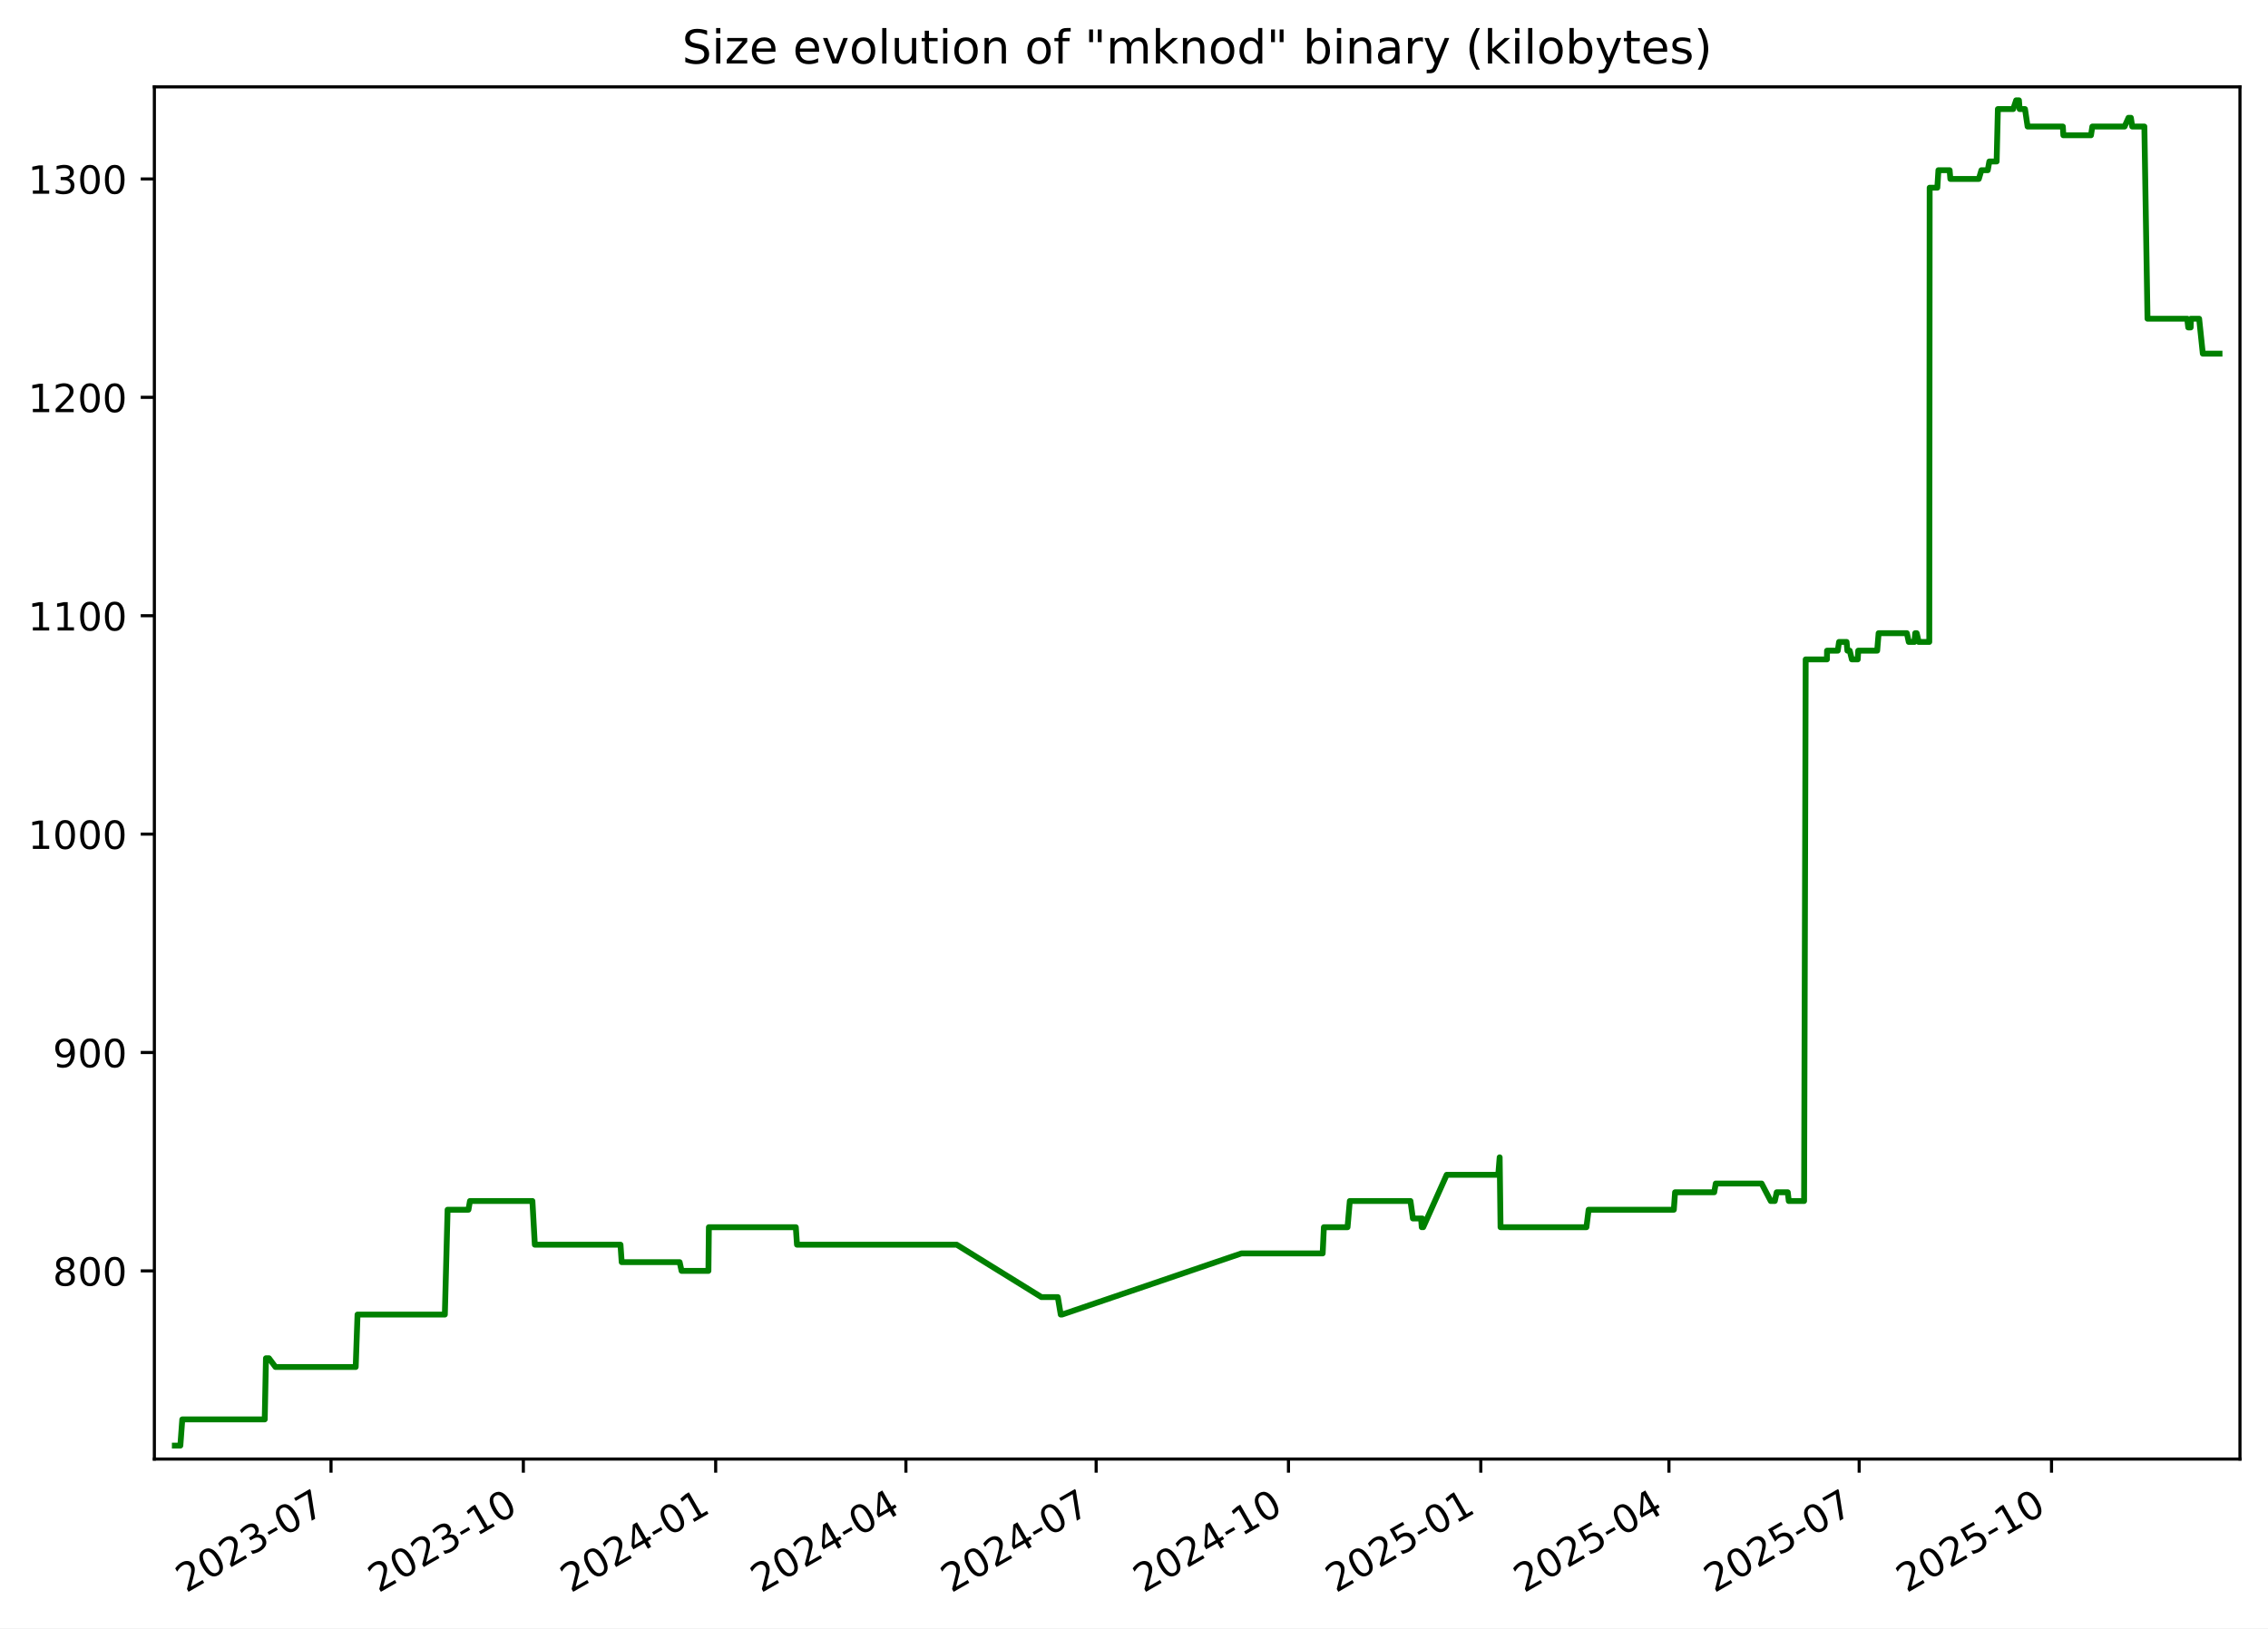
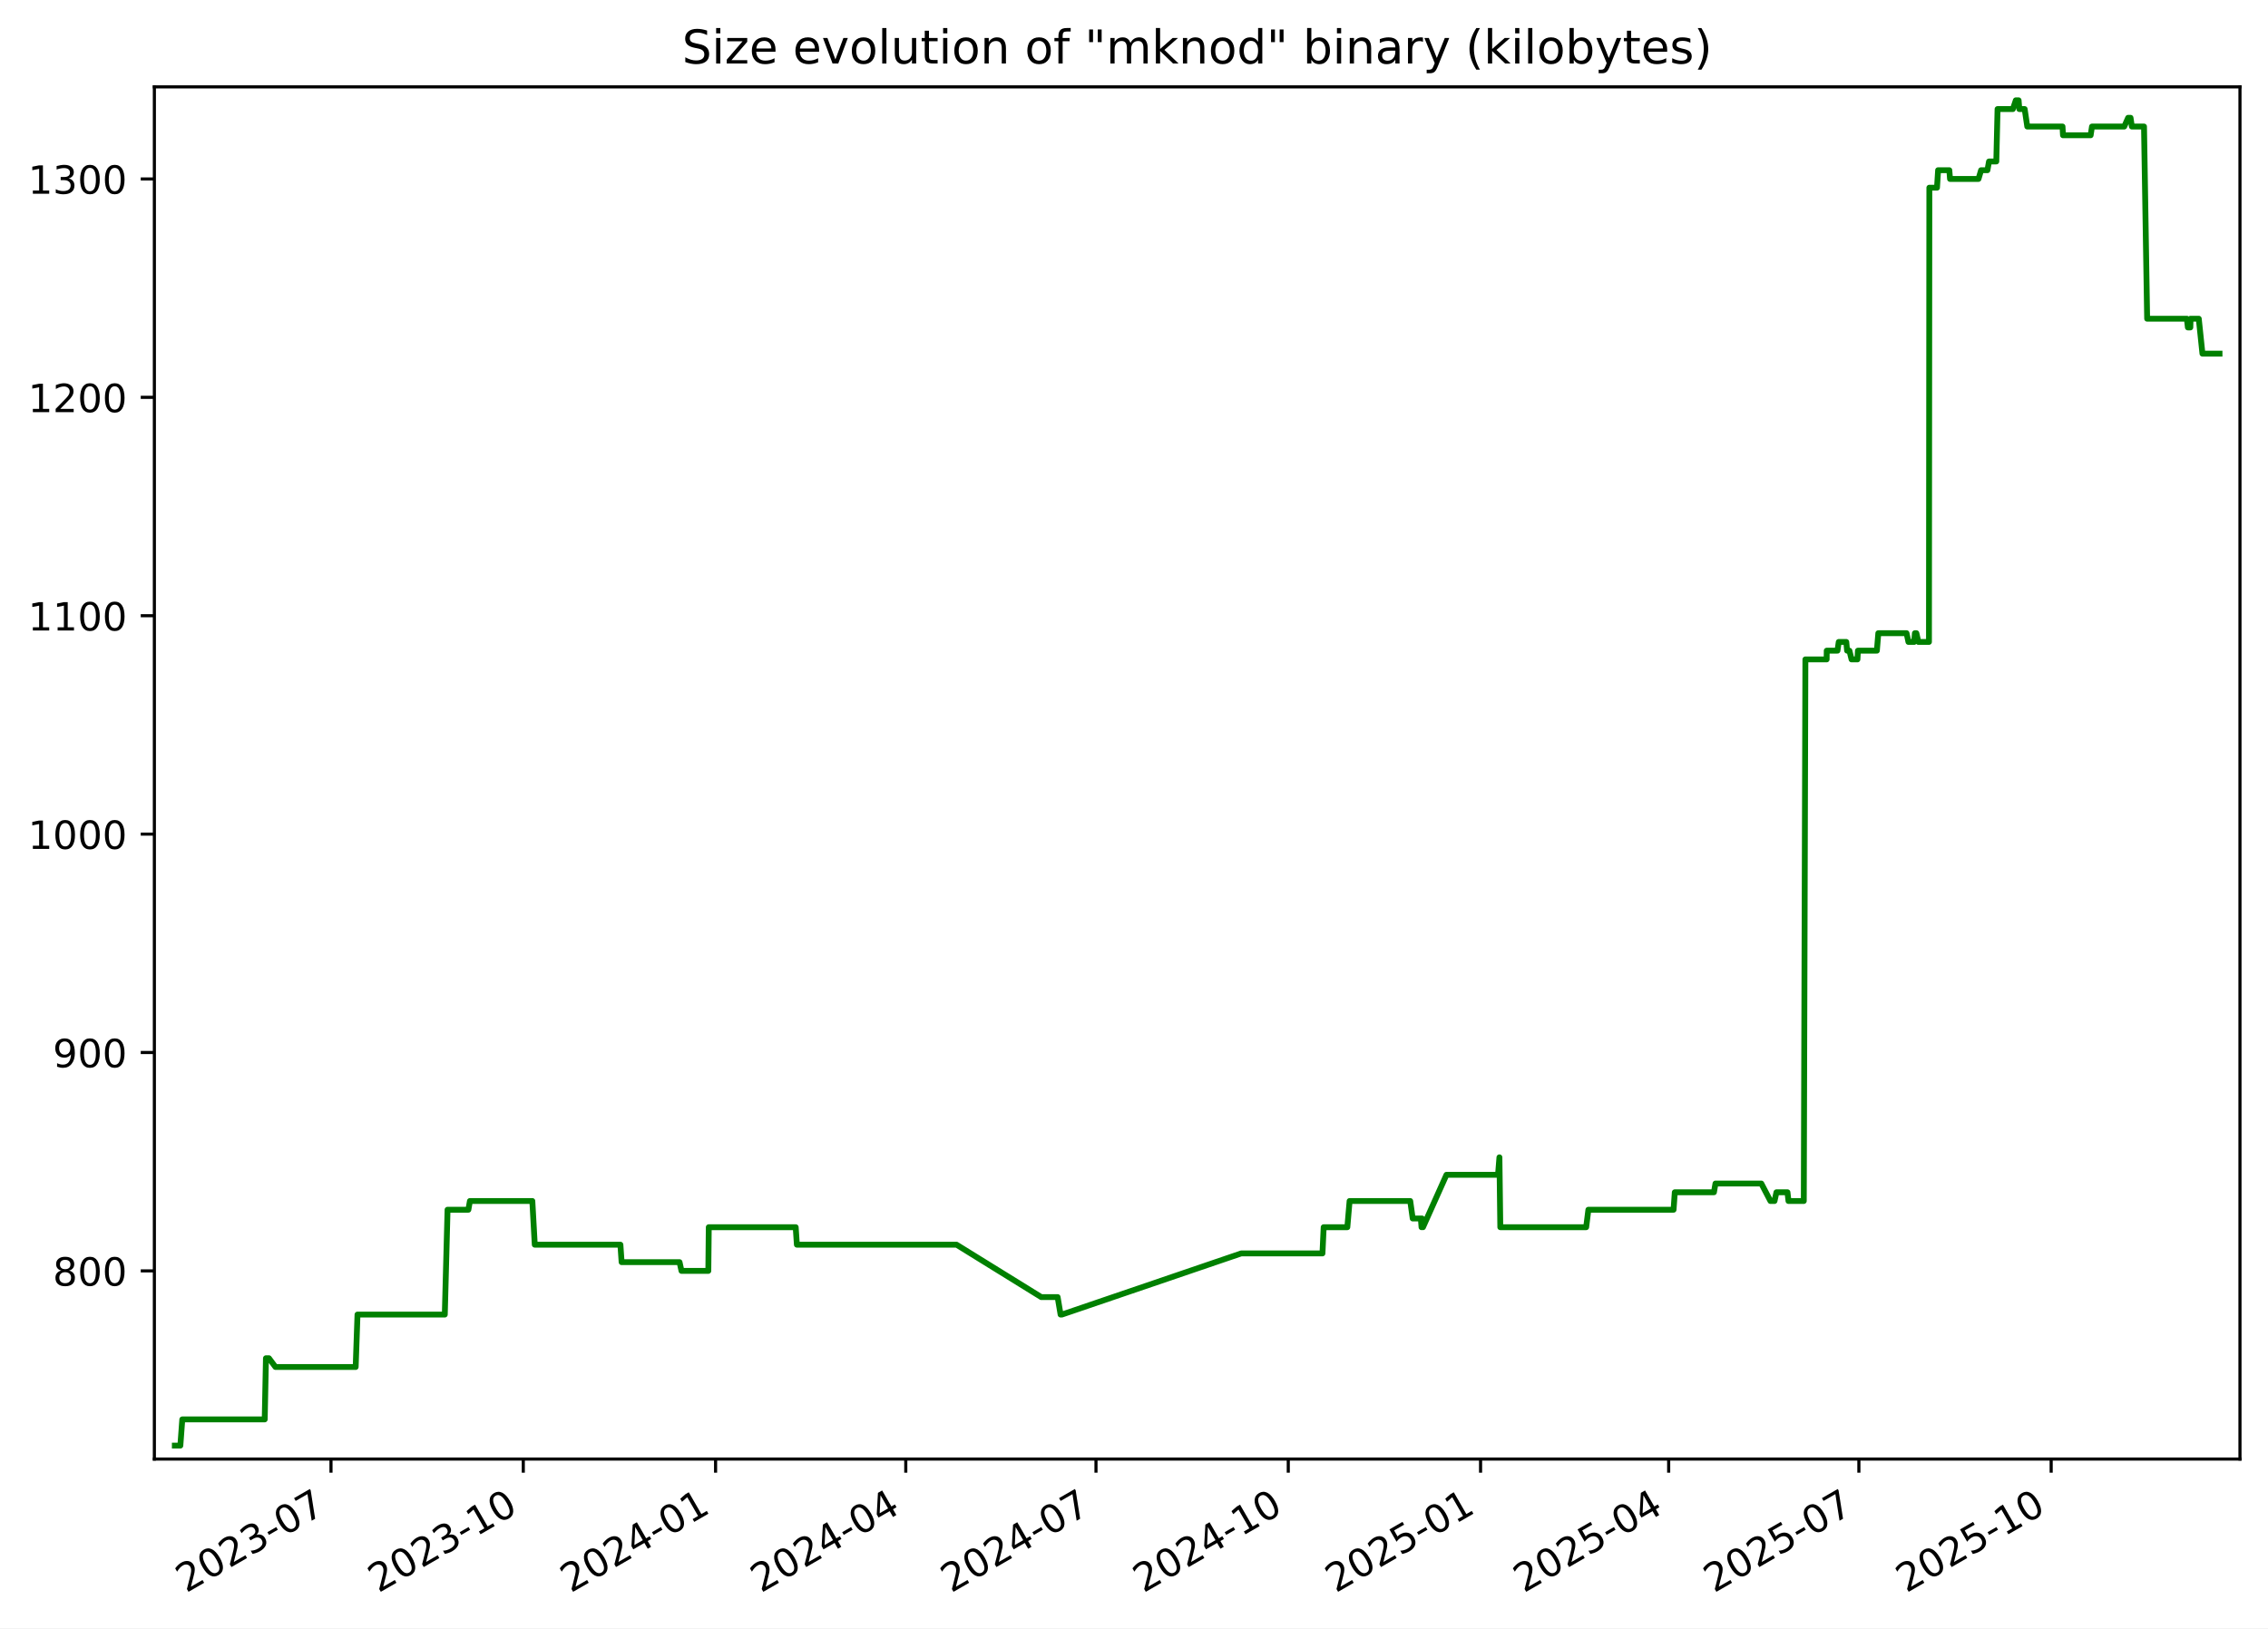
<svg xmlns="http://www.w3.org/2000/svg" xmlns:xlink="http://www.w3.org/1999/xlink" width="582.53pt" height="418.303pt" viewBox="0 0 582.53 418.303" version="1.1">
  <defs>
    <style type="text/css">*{stroke-linejoin: round; stroke-linecap: butt}</style>
  </defs>
  <g id="figure_1">
    <g id="patch_1">
      <path d="M -0 418.303  L 582.53 418.303  L 582.53 0  L -0 0  z " style="fill: #ffffff" />
    </g>
    <g id="axes_1">
      <g id="patch_2">
        <path d="M 39.65 374.83  L 575.33 374.83  L 575.33 22.318  L 39.65 22.318  z " style="fill: #ffffff" />
      </g>
      <g id="matplotlib.axis_1">
        <g id="xtick_1">
          <g id="line2d_1">
            <defs>
-               <path id="mce134bf7f8" d="M 0 0  L 0 3.5  " style="stroke: #000000; stroke-width: 0.8" />
+               <path id="m3549e5d82f" d="M 0 0  L 0 3.5  " style="stroke: #000000; stroke-width: 0.8" />
            </defs>
            <g>
-               <use xlink:href="#mce134bf7f8" x="85.022" y="374.83" style="stroke: #000000; stroke-width: 0.8" />
+               <use xlink:href="#m3549e5d82f" x="85.015" y="374.83" style="stroke: #000000; stroke-width: 0.8" />
            </g>
          </g>
          <g id="text_1">
-             <g transform="translate(47.79748 409.302) rotate(-30) scale(0.1 -0.1)">
+             <g transform="translate(47.79022 409.302) rotate(-30) scale(0.1 -0.1)">
              <defs>
                <path id="DejaVuSans-32" d="M 1228 531  L 3431 531  L 3431 0  L 469 0  L 469 531  Q 828 903 1448 1529  Q 2069 2156 2228 2338  Q 2531 2678 2651 2914  Q 2772 3150 2772 3378  Q 2772 3750 2511 3984  Q 2250 4219 1831 4219  Q 1534 4219 1204 4116  Q 875 4013 500 3803  L 500 4441  Q 881 4594 1212 4672  Q 1544 4750 1819 4750  Q 2544 4750 2975 4387  Q 3406 4025 3406 3419  Q 3406 3131 3298 2873  Q 3191 2616 2906 2266  Q 2828 2175 2409 1742  Q 1991 1309 1228 531  z " transform="scale(0.015625)" />
                <path id="DejaVuSans-30" d="M 2034 4250  Q 1547 4250 1301 3770  Q 1056 3291 1056 2328  Q 1056 1369 1301 889  Q 1547 409 2034 409  Q 2525 409 2770 889  Q 3016 1369 3016 2328  Q 3016 3291 2770 3770  Q 2525 4250 2034 4250  z M 2034 4750  Q 2819 4750 3233 4129  Q 3647 3509 3647 2328  Q 3647 1150 3233 529  Q 2819 -91 2034 -91  Q 1250 -91 836 529  Q 422 1150 422 2328  Q 422 3509 836 4129  Q 1250 4750 2034 4750  z " transform="scale(0.015625)" />
                <path id="DejaVuSans-33" d="M 2597 2516  Q 3050 2419 3304 2112  Q 3559 1806 3559 1356  Q 3559 666 3084 287  Q 2609 -91 1734 -91  Q 1441 -91 1130 -33  Q 819 25 488 141  L 488 750  Q 750 597 1062 519  Q 1375 441 1716 441  Q 2309 441 2620 675  Q 2931 909 2931 1356  Q 2931 1769 2642 2001  Q 2353 2234 1838 2234  L 1294 2234  L 1294 2753  L 1863 2753  Q 2328 2753 2575 2939  Q 2822 3125 2822 3475  Q 2822 3834 2567 4026  Q 2313 4219 1838 4219  Q 1578 4219 1281 4162  Q 984 4106 628 3988  L 628 4550  Q 988 4650 1302 4700  Q 1616 4750 1894 4750  Q 2613 4750 3031 4423  Q 3450 4097 3450 3541  Q 3450 3153 3228 2886  Q 3006 2619 2597 2516  z " transform="scale(0.015625)" />
                <path id="DejaVuSans-2d" d="M 313 2009  L 1997 2009  L 1997 1497  L 313 1497  L 313 2009  z " transform="scale(0.015625)" />
                <path id="DejaVuSans-37" d="M 525 4666  L 3525 4666  L 3525 4397  L 1831 0  L 1172 0  L 2766 4134  L 525 4134  L 525 4666  z " transform="scale(0.015625)" />
              </defs>
              <use xlink:href="#DejaVuSans-32" />
              <use xlink:href="#DejaVuSans-30" x="63.623" />
              <use xlink:href="#DejaVuSans-32" x="127.246" />
              <use xlink:href="#DejaVuSans-33" x="190.869" />
              <use xlink:href="#DejaVuSans-2d" x="254.492" />
              <use xlink:href="#DejaVuSans-30" x="290.576" />
              <use xlink:href="#DejaVuSans-37" x="354.199" />
            </g>
          </g>
        </g>
        <g id="xtick_2">
          <g id="line2d_2">
            <g>
-               <use xlink:href="#mce134bf7f8" x="134.421" y="374.83" style="stroke: #000000; stroke-width: 0.8" />
+               <use xlink:href="#m3549e5d82f" x="134.405" y="374.83" style="stroke: #000000; stroke-width: 0.8" />
            </g>
          </g>
          <g id="text_2">
-             <g transform="translate(97.19604 409.302) rotate(-30) scale(0.1 -0.1)">
+             <g transform="translate(97.17984 409.302) rotate(-30) scale(0.1 -0.1)">
              <defs>
                <path id="DejaVuSans-31" d="M 794 531  L 1825 531  L 1825 4091  L 703 3866  L 703 4441  L 1819 4666  L 2450 4666  L 2450 531  L 3481 531  L 3481 0  L 794 0  L 794 531  z " transform="scale(0.015625)" />
              </defs>
              <use xlink:href="#DejaVuSans-32" />
              <use xlink:href="#DejaVuSans-30" x="63.623" />
              <use xlink:href="#DejaVuSans-32" x="127.246" />
              <use xlink:href="#DejaVuSans-33" x="190.869" />
              <use xlink:href="#DejaVuSans-2d" x="254.492" />
              <use xlink:href="#DejaVuSans-31" x="290.576" />
              <use xlink:href="#DejaVuSans-30" x="354.199" />
            </g>
          </g>
        </g>
        <g id="xtick_3">
          <g id="line2d_3">
            <g>
-               <use xlink:href="#mce134bf7f8" x="183.819" y="374.83" style="stroke: #000000; stroke-width: 0.8" />
+               <use xlink:href="#m3549e5d82f" x="183.794" y="374.83" style="stroke: #000000; stroke-width: 0.8" />
            </g>
          </g>
          <g id="text_3">
-             <g transform="translate(146.5946 409.302) rotate(-30) scale(0.1 -0.1)">
+             <g transform="translate(146.5695 409.302) rotate(-30) scale(0.1 -0.1)">
              <defs>
                <path id="DejaVuSans-34" d="M 2419 4116  L 825 1625  L 2419 1625  L 2419 4116  z M 2253 4666  L 3047 4666  L 3047 1625  L 3713 1625  L 3713 1100  L 3047 1100  L 3047 0  L 2419 0  L 2419 1100  L 313 1100  L 313 1709  L 2253 4666  z " transform="scale(0.015625)" />
              </defs>
              <use xlink:href="#DejaVuSans-32" />
              <use xlink:href="#DejaVuSans-30" x="63.623" />
              <use xlink:href="#DejaVuSans-32" x="127.246" />
              <use xlink:href="#DejaVuSans-34" x="190.869" />
              <use xlink:href="#DejaVuSans-2d" x="254.492" />
              <use xlink:href="#DejaVuSans-30" x="290.576" />
              <use xlink:href="#DejaVuSans-31" x="354.199" />
            </g>
          </g>
        </g>
        <g id="xtick_4">
          <g id="line2d_4">
            <g>
-               <use xlink:href="#mce134bf7f8" x="232.681" y="374.83" style="stroke: #000000; stroke-width: 0.8" />
+               <use xlink:href="#m3549e5d82f" x="232.647" y="374.83" style="stroke: #000000; stroke-width: 0.8" />
            </g>
          </g>
          <g id="text_4">
-             <g transform="translate(195.4562 409.302) rotate(-30) scale(0.1 -0.1)">
+             <g transform="translate(195.4222 409.302) rotate(-30) scale(0.1 -0.1)">
              <use xlink:href="#DejaVuSans-32" />
              <use xlink:href="#DejaVuSans-30" x="63.623" />
              <use xlink:href="#DejaVuSans-32" x="127.246" />
              <use xlink:href="#DejaVuSans-34" x="190.869" />
              <use xlink:href="#DejaVuSans-2d" x="254.492" />
              <use xlink:href="#DejaVuSans-30" x="290.576" />
              <use xlink:href="#DejaVuSans-34" x="354.199" />
            </g>
          </g>
        </g>
        <g id="xtick_5">
          <g id="line2d_5">
            <g>
-               <use xlink:href="#mce134bf7f8" x="281.543" y="374.83" style="stroke: #000000; stroke-width: 0.8" />
+               <use xlink:href="#m3549e5d82f" x="281.5" y="374.83" style="stroke: #000000; stroke-width: 0.8" />
            </g>
          </g>
          <g id="text_5">
-             <g transform="translate(244.3178 409.302) rotate(-30) scale(0.1 -0.1)">
+             <g transform="translate(244.275 409.302) rotate(-30) scale(0.1 -0.1)">
              <use xlink:href="#DejaVuSans-32" />
              <use xlink:href="#DejaVuSans-30" x="63.623" />
              <use xlink:href="#DejaVuSans-32" x="127.246" />
              <use xlink:href="#DejaVuSans-34" x="190.869" />
              <use xlink:href="#DejaVuSans-2d" x="254.492" />
              <use xlink:href="#DejaVuSans-30" x="290.576" />
              <use xlink:href="#DejaVuSans-37" x="354.199" />
            </g>
          </g>
        </g>
        <g id="xtick_6">
          <g id="line2d_6">
            <g>
-               <use xlink:href="#mce134bf7f8" x="330.941" y="374.83" style="stroke: #000000; stroke-width: 0.8" />
+               <use xlink:href="#m3549e5d82f" x="330.889" y="374.83" style="stroke: #000000; stroke-width: 0.8" />
            </g>
          </g>
          <g id="text_6">
-             <g transform="translate(293.7164 409.302) rotate(-30) scale(0.1 -0.1)">
+             <g transform="translate(293.6646 409.302) rotate(-30) scale(0.1 -0.1)">
              <use xlink:href="#DejaVuSans-32" />
              <use xlink:href="#DejaVuSans-30" x="63.623" />
              <use xlink:href="#DejaVuSans-32" x="127.246" />
              <use xlink:href="#DejaVuSans-34" x="190.869" />
              <use xlink:href="#DejaVuSans-2d" x="254.492" />
              <use xlink:href="#DejaVuSans-31" x="290.576" />
              <use xlink:href="#DejaVuSans-30" x="354.199" />
            </g>
          </g>
        </g>
        <g id="xtick_7">
          <g id="line2d_7">
            <g>
-               <use xlink:href="#mce134bf7f8" x="380.34" y="374.83" style="stroke: #000000; stroke-width: 0.8" />
+               <use xlink:href="#m3549e5d82f" x="380.279" y="374.83" style="stroke: #000000; stroke-width: 0.8" />
            </g>
          </g>
          <g id="text_7">
-             <g transform="translate(343.115 409.302) rotate(-30) scale(0.1 -0.1)">
+             <g transform="translate(343.0543 409.302) rotate(-30) scale(0.1 -0.1)">
              <defs>
                <path id="DejaVuSans-35" d="M 691 4666  L 3169 4666  L 3169 4134  L 1269 4134  L 1269 2991  Q 1406 3038 1543 3061  Q 1681 3084 1819 3084  Q 2600 3084 3056 2656  Q 3513 2228 3513 1497  Q 3513 744 3044 326  Q 2575 -91 1722 -91  Q 1428 -91 1123 -41  Q 819 9 494 109  L 494 744  Q 775 591 1075 516  Q 1375 441 1709 441  Q 2250 441 2565 725  Q 2881 1009 2881 1497  Q 2881 1984 2565 2268  Q 2250 2553 1709 2553  Q 1456 2553 1204 2497  Q 953 2441 691 2322  L 691 4666  z " transform="scale(0.015625)" />
              </defs>
              <use xlink:href="#DejaVuSans-32" />
              <use xlink:href="#DejaVuSans-30" x="63.623" />
              <use xlink:href="#DejaVuSans-32" x="127.246" />
              <use xlink:href="#DejaVuSans-35" x="190.869" />
              <use xlink:href="#DejaVuSans-2d" x="254.492" />
              <use xlink:href="#DejaVuSans-30" x="290.576" />
              <use xlink:href="#DejaVuSans-31" x="354.199" />
            </g>
          </g>
        </g>
        <g id="xtick_8">
          <g id="line2d_8">
            <g>
-               <use xlink:href="#mce134bf7f8" x="428.664" y="374.83" style="stroke: #000000; stroke-width: 0.8" />
+               <use xlink:href="#m3549e5d82f" x="428.595" y="374.83" style="stroke: #000000; stroke-width: 0.8" />
            </g>
          </g>
          <g id="text_8">
-             <g transform="translate(391.4396 409.302) rotate(-30) scale(0.1 -0.1)">
+             <g transform="translate(391.3702 409.302) rotate(-30) scale(0.1 -0.1)">
              <use xlink:href="#DejaVuSans-32" />
              <use xlink:href="#DejaVuSans-30" x="63.623" />
              <use xlink:href="#DejaVuSans-32" x="127.246" />
              <use xlink:href="#DejaVuSans-35" x="190.869" />
              <use xlink:href="#DejaVuSans-2d" x="254.492" />
              <use xlink:href="#DejaVuSans-30" x="290.576" />
              <use xlink:href="#DejaVuSans-34" x="354.199" />
            </g>
          </g>
        </g>
        <g id="xtick_9">
          <g id="line2d_9">
            <g>
-               <use xlink:href="#mce134bf7f8" x="477.526" y="374.83" style="stroke: #000000; stroke-width: 0.8" />
+               <use xlink:href="#m3549e5d82f" x="477.448" y="374.83" style="stroke: #000000; stroke-width: 0.8" />
            </g>
          </g>
          <g id="text_9">
-             <g transform="translate(440.3013 409.302) rotate(-30) scale(0.1 -0.1)">
+             <g transform="translate(440.223 409.302) rotate(-30) scale(0.1 -0.1)">
              <use xlink:href="#DejaVuSans-32" />
              <use xlink:href="#DejaVuSans-30" x="63.623" />
              <use xlink:href="#DejaVuSans-32" x="127.246" />
              <use xlink:href="#DejaVuSans-35" x="190.869" />
              <use xlink:href="#DejaVuSans-2d" x="254.492" />
              <use xlink:href="#DejaVuSans-30" x="290.576" />
              <use xlink:href="#DejaVuSans-37" x="354.199" />
            </g>
          </g>
        </g>
        <g id="xtick_10">
          <g id="line2d_10">
            <g>
-               <use xlink:href="#mce134bf7f8" x="526.925" y="374.83" style="stroke: #000000; stroke-width: 0.8" />
+               <use xlink:href="#m3549e5d82f" x="526.837" y="374.83" style="stroke: #000000; stroke-width: 0.8" />
            </g>
          </g>
          <g id="text_10">
-             <g transform="translate(489.6998 409.302) rotate(-30) scale(0.1 -0.1)">
+             <g transform="translate(489.6126 409.302) rotate(-30) scale(0.1 -0.1)">
              <use xlink:href="#DejaVuSans-32" />
              <use xlink:href="#DejaVuSans-30" x="63.623" />
              <use xlink:href="#DejaVuSans-32" x="127.246" />
              <use xlink:href="#DejaVuSans-35" x="190.869" />
              <use xlink:href="#DejaVuSans-2d" x="254.492" />
              <use xlink:href="#DejaVuSans-31" x="290.576" />
              <use xlink:href="#DejaVuSans-30" x="354.199" />
            </g>
          </g>
        </g>
      </g>
      <g id="matplotlib.axis_2">
        <g id="ytick_1">
          <g id="line2d_11">
            <defs>
-               <path id="m3d46f8b69b" d="M 0 0  L -3.5 0  " style="stroke: #000000; stroke-width: 0.8" />
+               <path id="ma35edb0e42" d="M 0 0  L -3.5 0  " style="stroke: #000000; stroke-width: 0.8" />
            </defs>
            <g>
-               <use xlink:href="#m3d46f8b69b" x="39.65" y="326.491" style="stroke: #000000; stroke-width: 0.8" />
+               <use xlink:href="#ma35edb0e42" x="39.65" y="326.491" style="stroke: #000000; stroke-width: 0.8" />
            </g>
          </g>
          <g id="text_11">
            <g transform="translate(13.5625 330.2902) scale(0.1 -0.1)">
              <defs>
                <path id="DejaVuSans-38" d="M 2034 2216  Q 1584 2216 1326 1975  Q 1069 1734 1069 1313  Q 1069 891 1326 650  Q 1584 409 2034 409  Q 2484 409 2743 651  Q 3003 894 3003 1313  Q 3003 1734 2745 1975  Q 2488 2216 2034 2216  z M 1403 2484  Q 997 2584 770 2862  Q 544 3141 544 3541  Q 544 4100 942 4425  Q 1341 4750 2034 4750  Q 2731 4750 3128 4425  Q 3525 4100 3525 3541  Q 3525 3141 3298 2862  Q 3072 2584 2669 2484  Q 3125 2378 3379 2068  Q 3634 1759 3634 1313  Q 3634 634 3220 271  Q 2806 -91 2034 -91  Q 1263 -91 848 271  Q 434 634 434 1313  Q 434 1759 690 2068  Q 947 2378 1403 2484  z M 1172 3481  Q 1172 3119 1398 2916  Q 1625 2713 2034 2713  Q 2441 2713 2670 2916  Q 2900 3119 2900 3481  Q 2900 3844 2670 4047  Q 2441 4250 2034 4250  Q 1625 4250 1398 4047  Q 1172 3844 1172 3481  z " transform="scale(0.015625)" />
              </defs>
              <use xlink:href="#DejaVuSans-38" />
              <use xlink:href="#DejaVuSans-30" x="63.623" />
              <use xlink:href="#DejaVuSans-30" x="127.246" />
            </g>
          </g>
        </g>
        <g id="ytick_2">
          <g id="line2d_12">
            <g>
-               <use xlink:href="#m3d46f8b69b" x="39.65" y="270.387" style="stroke: #000000; stroke-width: 0.8" />
+               <use xlink:href="#ma35edb0e42" x="39.65" y="270.387" style="stroke: #000000; stroke-width: 0.8" />
            </g>
          </g>
          <g id="text_12">
            <g transform="translate(13.5625 274.1863) scale(0.1 -0.1)">
              <defs>
                <path id="DejaVuSans-39" d="M 703 97  L 703 672  Q 941 559 1184 500  Q 1428 441 1663 441  Q 2288 441 2617 861  Q 2947 1281 2994 2138  Q 2813 1869 2534 1725  Q 2256 1581 1919 1581  Q 1219 1581 811 2004  Q 403 2428 403 3163  Q 403 3881 828 4315  Q 1253 4750 1959 4750  Q 2769 4750 3195 4129  Q 3622 3509 3622 2328  Q 3622 1225 3098 567  Q 2575 -91 1691 -91  Q 1453 -91 1209 -44  Q 966 3 703 97  z M 1959 2075  Q 2384 2075 2632 2365  Q 2881 2656 2881 3163  Q 2881 3666 2632 3958  Q 2384 4250 1959 4250  Q 1534 4250 1286 3958  Q 1038 3666 1038 3163  Q 1038 2656 1286 2365  Q 1534 2075 1959 2075  z " transform="scale(0.015625)" />
              </defs>
              <use xlink:href="#DejaVuSans-39" />
              <use xlink:href="#DejaVuSans-30" x="63.623" />
              <use xlink:href="#DejaVuSans-30" x="127.246" />
            </g>
          </g>
        </g>
        <g id="ytick_3">
          <g id="line2d_13">
            <g>
-               <use xlink:href="#m3d46f8b69b" x="39.65" y="214.283" style="stroke: #000000; stroke-width: 0.8" />
+               <use xlink:href="#ma35edb0e42" x="39.65" y="214.283" style="stroke: #000000; stroke-width: 0.8" />
            </g>
          </g>
          <g id="text_13">
            <g transform="translate(7.2 218.0824) scale(0.1 -0.1)">
              <use xlink:href="#DejaVuSans-31" />
              <use xlink:href="#DejaVuSans-30" x="63.623" />
              <use xlink:href="#DejaVuSans-30" x="127.246" />
              <use xlink:href="#DejaVuSans-30" x="190.869" />
            </g>
          </g>
        </g>
        <g id="ytick_4">
          <g id="line2d_14">
            <g>
-               <use xlink:href="#m3d46f8b69b" x="39.65" y="158.179" style="stroke: #000000; stroke-width: 0.8" />
+               <use xlink:href="#ma35edb0e42" x="39.65" y="158.179" style="stroke: #000000; stroke-width: 0.8" />
            </g>
          </g>
          <g id="text_14">
            <g transform="translate(7.2 161.9785) scale(0.1 -0.1)">
              <use xlink:href="#DejaVuSans-31" />
              <use xlink:href="#DejaVuSans-31" x="63.623" />
              <use xlink:href="#DejaVuSans-30" x="127.246" />
              <use xlink:href="#DejaVuSans-30" x="190.869" />
            </g>
          </g>
        </g>
        <g id="ytick_5">
          <g id="line2d_15">
            <g>
-               <use xlink:href="#m3d46f8b69b" x="39.65" y="102.075" style="stroke: #000000; stroke-width: 0.8" />
+               <use xlink:href="#ma35edb0e42" x="39.65" y="102.075" style="stroke: #000000; stroke-width: 0.8" />
            </g>
          </g>
          <g id="text_15">
            <g transform="translate(7.2 105.8746) scale(0.1 -0.1)">
              <use xlink:href="#DejaVuSans-31" />
              <use xlink:href="#DejaVuSans-32" x="63.623" />
              <use xlink:href="#DejaVuSans-30" x="127.246" />
              <use xlink:href="#DejaVuSans-30" x="190.869" />
            </g>
          </g>
        </g>
        <g id="ytick_6">
          <g id="line2d_16">
            <g>
-               <use xlink:href="#m3d46f8b69b" x="39.65" y="45.972" style="stroke: #000000; stroke-width: 0.8" />
+               <use xlink:href="#ma35edb0e42" x="39.65" y="45.972" style="stroke: #000000; stroke-width: 0.8" />
            </g>
          </g>
          <g id="text_16">
            <g transform="translate(7.2 49.77075) scale(0.1 -0.1)">
              <use xlink:href="#DejaVuSans-31" />
              <use xlink:href="#DejaVuSans-33" x="63.623" />
              <use xlink:href="#DejaVuSans-30" x="127.246" />
              <use xlink:href="#DejaVuSans-30" x="190.869" />
            </g>
          </g>
        </g>
      </g>
      <g id="line2d_17">
-         <path d="M 44.902 371.374  L 46.323 371.374  L 46.82 364.642  L 67.997 364.642  L 68.312 348.933  L 69.079 348.933  L 70.753 351.177  L 91.363 351.177  L 91.831 337.712  L 114.258 337.712  L 114.965 310.782  L 120.316 310.782  L 120.71 308.538  L 136.746 308.538  L 137.369 319.759  L 159.372 319.759  L 159.679 324.247  L 174.564 324.247  L 175.062 326.491  L 181.956 326.491  L 182.072 315.27  L 204.403 315.27  L 204.705 319.759  L 245.719 319.759  L 267.481 333.223  L 271.693 333.223  L 272.449 337.712  L 272.776 337.712  L 318.852 322.003  L 339.724 322.003  L 340.036 315.27  L 346.114 315.27  L 346.695 308.538  L 362.273 308.538  L 362.903 313.026  L 365 313.026  L 365.171 315.27  L 365.289 313.026  L 365.547 315.27  L 371.578 301.805  L 384.826 301.805  L 385.184 297.317  L 385.409 315.27  L 407.47 315.27  L 408.034 310.782  L 429.92 310.782  L 430.237 306.294  L 440.293 306.294  L 440.685 304.049  L 452.463 304.049  L 454.809 308.538  L 455.855 308.538  L 456.349 306.294  L 459.184 306.294  L 459.442 308.538  L 463.378 308.538  L 463.786 169.4  L 469.246 169.4  L 469.27 167.156  L 472.028 167.156  L 472.354 164.912  L 474.29 164.912  L 474.497 167.156  L 475.095 167.156  L 475.643 169.4  L 477.157 169.4  L 477.283 167.156  L 482.15 167.156  L 482.519 162.668  L 489.775 162.668  L 490.256 164.912  L 491.727 164.912  L 491.92 162.668  L 492.299 162.668  L 492.807 164.912  L 495.534 164.912  L 495.63 48.216  L 497.596 48.216  L 497.879 43.727  L 500.759 43.727  L 500.943 45.972  L 508.252 45.972  L 508.922 43.727  L 510.55 43.727  L 510.956 41.483  L 512.831 41.483  L 513.15 28.018  L 517.09 28.018  L 517.84 25.774  L 518.561 25.774  L 518.738 28.018  L 520.118 28.018  L 520.785 32.507  L 529.839 32.507  L 529.964 34.751  L 537.064 34.751  L 537.411 32.507  L 545.699 32.507  L 546.696 30.262  L 547.315 30.262  L 547.652 32.507  L 550.777 32.507  L 551.581 81.878  L 561.78 81.878  L 562.045 84.122  L 562.673 84.122  L 562.728 81.878  L 564.846 81.878  L 565.786 90.855  L 570.078 90.855  L 570.078 90.855  " clip-path="url(#pbd6b910070)" style="fill: none; stroke: #008000; stroke-width: 1.5; stroke-linecap: square" />
+         <path d="M 44.902 371.374  L 46.323 371.374  L 46.82 364.642  L 67.993 364.642  L 68.308 348.933  L 69.075 348.933  L 70.748 351.177  L 91.355 351.177  L 91.822 337.712  L 114.245 337.712  L 114.952 310.782  L 120.302 310.782  L 120.696 308.538  L 136.729 308.538  L 137.352 319.759  L 159.351 319.759  L 159.658 324.247  L 174.54 324.247  L 175.038 326.491  L 181.931 326.491  L 182.047 315.27  L 204.374 315.27  L 204.676 319.759  L 245.682 319.759  L 267.441 333.223  L 271.652 333.223  L 272.408 337.712  L 272.735 337.712  L 318.802 322.003  L 339.67 322.003  L 339.983 315.27  L 346.06 315.27  L 346.64 308.538  L 362.215 308.538  L 362.846 313.026  L 364.942 313.026  L 365.113 315.27  L 365.231 313.026  L 365.489 315.27  L 371.519 301.805  L 384.765 301.805  L 385.123 297.317  L 385.348 315.27  L 407.405 315.27  L 407.969 310.782  L 429.851 310.782  L 430.167 306.294  L 440.222 306.294  L 440.614 304.049  L 452.389 304.049  L 454.735 308.538  L 455.781 308.538  L 456.275 306.294  L 459.109 306.294  L 459.367 308.538  L 463.302 308.538  L 463.71 169.4  L 469.169 169.4  L 469.193 167.156  L 471.951 167.156  L 472.276 164.912  L 474.212 164.912  L 474.42 167.156  L 475.017 167.156  L 475.565 169.4  L 477.079 169.4  L 477.205 167.156  L 482.071 167.156  L 482.44 162.668  L 489.694 162.668  L 490.175 164.912  L 491.646 164.912  L 491.839 162.668  L 492.219 162.668  L 492.726 164.912  L 495.452 164.912  L 495.548 48.216  L 497.514 48.216  L 497.797 43.727  L 500.677 43.727  L 500.861 45.972  L 508.168 45.972  L 508.838 43.727  L 510.466 43.727  L 510.872 41.483  L 512.747 41.483  L 513.066 28.018  L 517.004 28.018  L 517.754 25.774  L 518.475 25.774  L 518.653 28.018  L 520.032 28.018  L 520.699 32.507  L 529.751 32.507  L 529.877 34.751  L 536.975 34.751  L 537.322 32.507  L 545.608 32.507  L 546.605 30.262  L 547.224 30.262  L 547.561 32.507  L 550.686 32.507  L 551.489 81.878  L 561.686 81.878  L 561.952 84.122  L 562.579 84.122  L 562.634 81.878  L 564.752 81.878  L 565.692 90.855  L 570.078 90.855  L 570.078 90.855  " clip-path="url(#pa95ba2edde)" style="fill: none; stroke: #008000; stroke-width: 1.5; stroke-linecap: square" />
      </g>
      <g id="patch_3">
        <path d="M 39.65 374.83  L 39.65 22.318  " style="fill: none; stroke: #000000; stroke-width: 0.8; stroke-linejoin: miter; stroke-linecap: square" />
      </g>
      <g id="patch_4">
        <path d="M 575.33 374.83  L 575.33 22.318  " style="fill: none; stroke: #000000; stroke-width: 0.8; stroke-linejoin: miter; stroke-linecap: square" />
      </g>
      <g id="patch_5">
        <path d="M 39.65 374.83  L 575.33 374.83  " style="fill: none; stroke: #000000; stroke-width: 0.8; stroke-linejoin: miter; stroke-linecap: square" />
      </g>
      <g id="patch_6">
        <path d="M 39.65 22.318  L 575.33 22.318  " style="fill: none; stroke: #000000; stroke-width: 0.8; stroke-linejoin: miter; stroke-linecap: square" />
      </g>
      <g id="text_17">
        <g transform="translate(175.1928 16.31812) scale(0.12 -0.12)">
          <defs>
            <path id="DejaVuSans-53" d="M 3425 4513  L 3425 3897  Q 3066 4069 2747 4153  Q 2428 4238 2131 4238  Q 1616 4238 1336 4038  Q 1056 3838 1056 3469  Q 1056 3159 1242 3001  Q 1428 2844 1947 2747  L 2328 2669  Q 3034 2534 3370 2195  Q 3706 1856 3706 1288  Q 3706 609 3251 259  Q 2797 -91 1919 -91  Q 1588 -91 1214 -16  Q 841 59 441 206  L 441 856  Q 825 641 1194 531  Q 1563 422 1919 422  Q 2459 422 2753 634  Q 3047 847 3047 1241  Q 3047 1584 2836 1778  Q 2625 1972 2144 2069  L 1759 2144  Q 1053 2284 737 2584  Q 422 2884 422 3419  Q 422 4038 858 4394  Q 1294 4750 2059 4750  Q 2388 4750 2728 4690  Q 3069 4631 3425 4513  z " transform="scale(0.015625)" />
            <path id="DejaVuSans-69" d="M 603 3500  L 1178 3500  L 1178 0  L 603 0  L 603 3500  z M 603 4863  L 1178 4863  L 1178 4134  L 603 4134  L 603 4863  z " transform="scale(0.015625)" />
            <path id="DejaVuSans-7a" d="M 353 3500  L 3084 3500  L 3084 2975  L 922 459  L 3084 459  L 3084 0  L 275 0  L 275 525  L 2438 3041  L 353 3041  L 353 3500  z " transform="scale(0.015625)" />
            <path id="DejaVuSans-65" d="M 3597 1894  L 3597 1613  L 953 1613  Q 991 1019 1311 708  Q 1631 397 2203 397  Q 2534 397 2845 478  Q 3156 559 3463 722  L 3463 178  Q 3153 47 2828 -22  Q 2503 -91 2169 -91  Q 1331 -91 842 396  Q 353 884 353 1716  Q 353 2575 817 3079  Q 1281 3584 2069 3584  Q 2775 3584 3186 3129  Q 3597 2675 3597 1894  z M 3022 2063  Q 3016 2534 2758 2815  Q 2500 3097 2075 3097  Q 1594 3097 1305 2825  Q 1016 2553 972 2059  L 3022 2063  z " transform="scale(0.015625)" />
            <path id="DejaVuSans-20" transform="scale(0.015625)" />
            <path id="DejaVuSans-76" d="M 191 3500  L 800 3500  L 1894 563  L 2988 3500  L 3597 3500  L 2284 0  L 1503 0  L 191 3500  z " transform="scale(0.015625)" />
            <path id="DejaVuSans-6f" d="M 1959 3097  Q 1497 3097 1228 2736  Q 959 2375 959 1747  Q 959 1119 1226 758  Q 1494 397 1959 397  Q 2419 397 2687 759  Q 2956 1122 2956 1747  Q 2956 2369 2687 2733  Q 2419 3097 1959 3097  z M 1959 3584  Q 2709 3584 3137 3096  Q 3566 2609 3566 1747  Q 3566 888 3137 398  Q 2709 -91 1959 -91  Q 1206 -91 779 398  Q 353 888 353 1747  Q 353 2609 779 3096  Q 1206 3584 1959 3584  z " transform="scale(0.015625)" />
            <path id="DejaVuSans-6c" d="M 603 4863  L 1178 4863  L 1178 0  L 603 0  L 603 4863  z " transform="scale(0.015625)" />
            <path id="DejaVuSans-75" d="M 544 1381  L 544 3500  L 1119 3500  L 1119 1403  Q 1119 906 1312 657  Q 1506 409 1894 409  Q 2359 409 2629 706  Q 2900 1003 2900 1516  L 2900 3500  L 3475 3500  L 3475 0  L 2900 0  L 2900 538  Q 2691 219 2414 64  Q 2138 -91 1772 -91  Q 1169 -91 856 284  Q 544 659 544 1381  z M 1991 3584  L 1991 3584  z " transform="scale(0.015625)" />
            <path id="DejaVuSans-74" d="M 1172 4494  L 1172 3500  L 2356 3500  L 2356 3053  L 1172 3053  L 1172 1153  Q 1172 725 1289 603  Q 1406 481 1766 481  L 2356 481  L 2356 0  L 1766 0  Q 1100 0 847 248  Q 594 497 594 1153  L 594 3053  L 172 3053  L 172 3500  L 594 3500  L 594 4494  L 1172 4494  z " transform="scale(0.015625)" />
            <path id="DejaVuSans-6e" d="M 3513 2113  L 3513 0  L 2938 0  L 2938 2094  Q 2938 2591 2744 2837  Q 2550 3084 2163 3084  Q 1697 3084 1428 2787  Q 1159 2491 1159 1978  L 1159 0  L 581 0  L 581 3500  L 1159 3500  L 1159 2956  Q 1366 3272 1645 3428  Q 1925 3584 2291 3584  Q 2894 3584 3203 3211  Q 3513 2838 3513 2113  z " transform="scale(0.015625)" />
            <path id="DejaVuSans-66" d="M 2375 4863  L 2375 4384  L 1825 4384  Q 1516 4384 1395 4259  Q 1275 4134 1275 3809  L 1275 3500  L 2222 3500  L 2222 3053  L 1275 3053  L 1275 0  L 697 0  L 697 3053  L 147 3053  L 147 3500  L 697 3500  L 697 3744  Q 697 4328 969 4595  Q 1241 4863 1831 4863  L 2375 4863  z " transform="scale(0.015625)" />
            <path id="DejaVuSans-22" d="M 1147 4666  L 1147 2931  L 616 2931  L 616 4666  L 1147 4666  z M 2328 4666  L 2328 2931  L 1797 2931  L 1797 4666  L 2328 4666  z " transform="scale(0.015625)" />
            <path id="DejaVuSans-6d" d="M 3328 2828  Q 3544 3216 3844 3400  Q 4144 3584 4550 3584  Q 5097 3584 5394 3201  Q 5691 2819 5691 2113  L 5691 0  L 5113 0  L 5113 2094  Q 5113 2597 4934 2840  Q 4756 3084 4391 3084  Q 3944 3084 3684 2787  Q 3425 2491 3425 1978  L 3425 0  L 2847 0  L 2847 2094  Q 2847 2600 2669 2842  Q 2491 3084 2119 3084  Q 1678 3084 1418 2786  Q 1159 2488 1159 1978  L 1159 0  L 581 0  L 581 3500  L 1159 3500  L 1159 2956  Q 1356 3278 1631 3431  Q 1906 3584 2284 3584  Q 2666 3584 2933 3390  Q 3200 3197 3328 2828  z " transform="scale(0.015625)" />
            <path id="DejaVuSans-6b" d="M 581 4863  L 1159 4863  L 1159 1991  L 2875 3500  L 3609 3500  L 1753 1863  L 3688 0  L 2938 0  L 1159 1709  L 1159 0  L 581 0  L 581 4863  z " transform="scale(0.015625)" />
            <path id="DejaVuSans-64" d="M 2906 2969  L 2906 4863  L 3481 4863  L 3481 0  L 2906 0  L 2906 525  Q 2725 213 2448 61  Q 2172 -91 1784 -91  Q 1150 -91 751 415  Q 353 922 353 1747  Q 353 2572 751 3078  Q 1150 3584 1784 3584  Q 2172 3584 2448 3432  Q 2725 3281 2906 2969  z M 947 1747  Q 947 1113 1208 752  Q 1469 391 1925 391  Q 2381 391 2643 752  Q 2906 1113 2906 1747  Q 2906 2381 2643 2742  Q 2381 3103 1925 3103  Q 1469 3103 1208 2742  Q 947 2381 947 1747  z " transform="scale(0.015625)" />
            <path id="DejaVuSans-62" d="M 3116 1747  Q 3116 2381 2855 2742  Q 2594 3103 2138 3103  Q 1681 3103 1420 2742  Q 1159 2381 1159 1747  Q 1159 1113 1420 752  Q 1681 391 2138 391  Q 2594 391 2855 752  Q 3116 1113 3116 1747  z M 1159 2969  Q 1341 3281 1617 3432  Q 1894 3584 2278 3584  Q 2916 3584 3314 3078  Q 3713 2572 3713 1747  Q 3713 922 3314 415  Q 2916 -91 2278 -91  Q 1894 -91 1617 61  Q 1341 213 1159 525  L 1159 0  L 581 0  L 581 4863  L 1159 4863  L 1159 2969  z " transform="scale(0.015625)" />
            <path id="DejaVuSans-61" d="M 2194 1759  Q 1497 1759 1228 1600  Q 959 1441 959 1056  Q 959 750 1161 570  Q 1363 391 1709 391  Q 2188 391 2477 730  Q 2766 1069 2766 1631  L 2766 1759  L 2194 1759  z M 3341 1997  L 3341 0  L 2766 0  L 2766 531  Q 2569 213 2275 61  Q 1981 -91 1556 -91  Q 1019 -91 701 211  Q 384 513 384 1019  Q 384 1609 779 1909  Q 1175 2209 1959 2209  L 2766 2209  L 2766 2266  Q 2766 2663 2505 2880  Q 2244 3097 1772 3097  Q 1472 3097 1187 3025  Q 903 2953 641 2809  L 641 3341  Q 956 3463 1253 3523  Q 1550 3584 1831 3584  Q 2591 3584 2966 3190  Q 3341 2797 3341 1997  z " transform="scale(0.015625)" />
            <path id="DejaVuSans-72" d="M 2631 2963  Q 2534 3019 2420 3045  Q 2306 3072 2169 3072  Q 1681 3072 1420 2755  Q 1159 2438 1159 1844  L 1159 0  L 581 0  L 581 3500  L 1159 3500  L 1159 2956  Q 1341 3275 1631 3429  Q 1922 3584 2338 3584  Q 2397 3584 2469 3576  Q 2541 3569 2628 3553  L 2631 2963  z " transform="scale(0.015625)" />
            <path id="DejaVuSans-79" d="M 2059 -325  Q 1816 -950 1584 -1140  Q 1353 -1331 966 -1331  L 506 -1331  L 506 -850  L 844 -850  Q 1081 -850 1212 -737  Q 1344 -625 1503 -206  L 1606 56  L 191 3500  L 800 3500  L 1894 763  L 2988 3500  L 3597 3500  L 2059 -325  z " transform="scale(0.015625)" />
            <path id="DejaVuSans-28" d="M 1984 4856  Q 1566 4138 1362 3434  Q 1159 2731 1159 2009  Q 1159 1288 1364 580  Q 1569 -128 1984 -844  L 1484 -844  Q 1016 -109 783 600  Q 550 1309 550 2009  Q 550 2706 781 3412  Q 1013 4119 1484 4856  L 1984 4856  z " transform="scale(0.015625)" />
            <path id="DejaVuSans-73" d="M 2834 3397  L 2834 2853  Q 2591 2978 2328 3040  Q 2066 3103 1784 3103  Q 1356 3103 1142 2972  Q 928 2841 928 2578  Q 928 2378 1081 2264  Q 1234 2150 1697 2047  L 1894 2003  Q 2506 1872 2764 1633  Q 3022 1394 3022 966  Q 3022 478 2636 193  Q 2250 -91 1575 -91  Q 1294 -91 989 -36  Q 684 19 347 128  L 347 722  Q 666 556 975 473  Q 1284 391 1588 391  Q 1994 391 2212 530  Q 2431 669 2431 922  Q 2431 1156 2273 1281  Q 2116 1406 1581 1522  L 1381 1569  Q 847 1681 609 1914  Q 372 2147 372 2553  Q 372 3047 722 3315  Q 1072 3584 1716 3584  Q 2034 3584 2315 3537  Q 2597 3491 2834 3397  z " transform="scale(0.015625)" />
            <path id="DejaVuSans-29" d="M 513 4856  L 1013 4856  Q 1481 4119 1714 3412  Q 1947 2706 1947 2009  Q 1947 1309 1714 600  Q 1481 -109 1013 -844  L 513 -844  Q 928 -128 1133 580  Q 1338 1288 1338 2009  Q 1338 2731 1133 3434  Q 928 4138 513 4856  z " transform="scale(0.015625)" />
          </defs>
          <use xlink:href="#DejaVuSans-53" />
          <use xlink:href="#DejaVuSans-69" x="63.477" />
          <use xlink:href="#DejaVuSans-7a" x="91.26" />
          <use xlink:href="#DejaVuSans-65" x="143.75" />
          <use xlink:href="#DejaVuSans-20" x="205.273" />
          <use xlink:href="#DejaVuSans-65" x="237.061" />
          <use xlink:href="#DejaVuSans-76" x="298.584" />
          <use xlink:href="#DejaVuSans-6f" x="357.764" />
          <use xlink:href="#DejaVuSans-6c" x="418.945" />
          <use xlink:href="#DejaVuSans-75" x="446.729" />
          <use xlink:href="#DejaVuSans-74" x="510.107" />
          <use xlink:href="#DejaVuSans-69" x="549.316" />
          <use xlink:href="#DejaVuSans-6f" x="577.1" />
          <use xlink:href="#DejaVuSans-6e" x="638.281" />
          <use xlink:href="#DejaVuSans-20" x="701.66" />
          <use xlink:href="#DejaVuSans-6f" x="733.447" />
          <use xlink:href="#DejaVuSans-66" x="794.629" />
          <use xlink:href="#DejaVuSans-20" x="829.834" />
          <use xlink:href="#DejaVuSans-22" x="861.621" />
          <use xlink:href="#DejaVuSans-6d" x="907.617" />
          <use xlink:href="#DejaVuSans-6b" x="1005.029" />
          <use xlink:href="#DejaVuSans-6e" x="1062.939" />
          <use xlink:href="#DejaVuSans-6f" x="1126.318" />
          <use xlink:href="#DejaVuSans-64" x="1187.5" />
          <use xlink:href="#DejaVuSans-22" x="1250.977" />
          <use xlink:href="#DejaVuSans-20" x="1296.973" />
          <use xlink:href="#DejaVuSans-62" x="1328.76" />
          <use xlink:href="#DejaVuSans-69" x="1392.236" />
          <use xlink:href="#DejaVuSans-6e" x="1420.02" />
          <use xlink:href="#DejaVuSans-61" x="1483.398" />
          <use xlink:href="#DejaVuSans-72" x="1544.678" />
          <use xlink:href="#DejaVuSans-79" x="1585.791" />
          <use xlink:href="#DejaVuSans-20" x="1644.971" />
          <use xlink:href="#DejaVuSans-28" x="1676.758" />
          <use xlink:href="#DejaVuSans-6b" x="1715.771" />
          <use xlink:href="#DejaVuSans-69" x="1773.682" />
          <use xlink:href="#DejaVuSans-6c" x="1801.465" />
          <use xlink:href="#DejaVuSans-6f" x="1829.248" />
          <use xlink:href="#DejaVuSans-62" x="1890.43" />
          <use xlink:href="#DejaVuSans-79" x="1953.906" />
          <use xlink:href="#DejaVuSans-74" x="2013.086" />
          <use xlink:href="#DejaVuSans-65" x="2052.295" />
          <use xlink:href="#DejaVuSans-73" x="2113.818" />
          <use xlink:href="#DejaVuSans-29" x="2165.918" />
        </g>
      </g>
    </g>
  </g>
  <defs>
-     <clipPath id="pbd6b910070">
+     <clipPath id="pa95ba2edde">
      <rect x="39.65" y="22.318" width="535.68" height="352.512" />
    </clipPath>
  </defs>
</svg>
